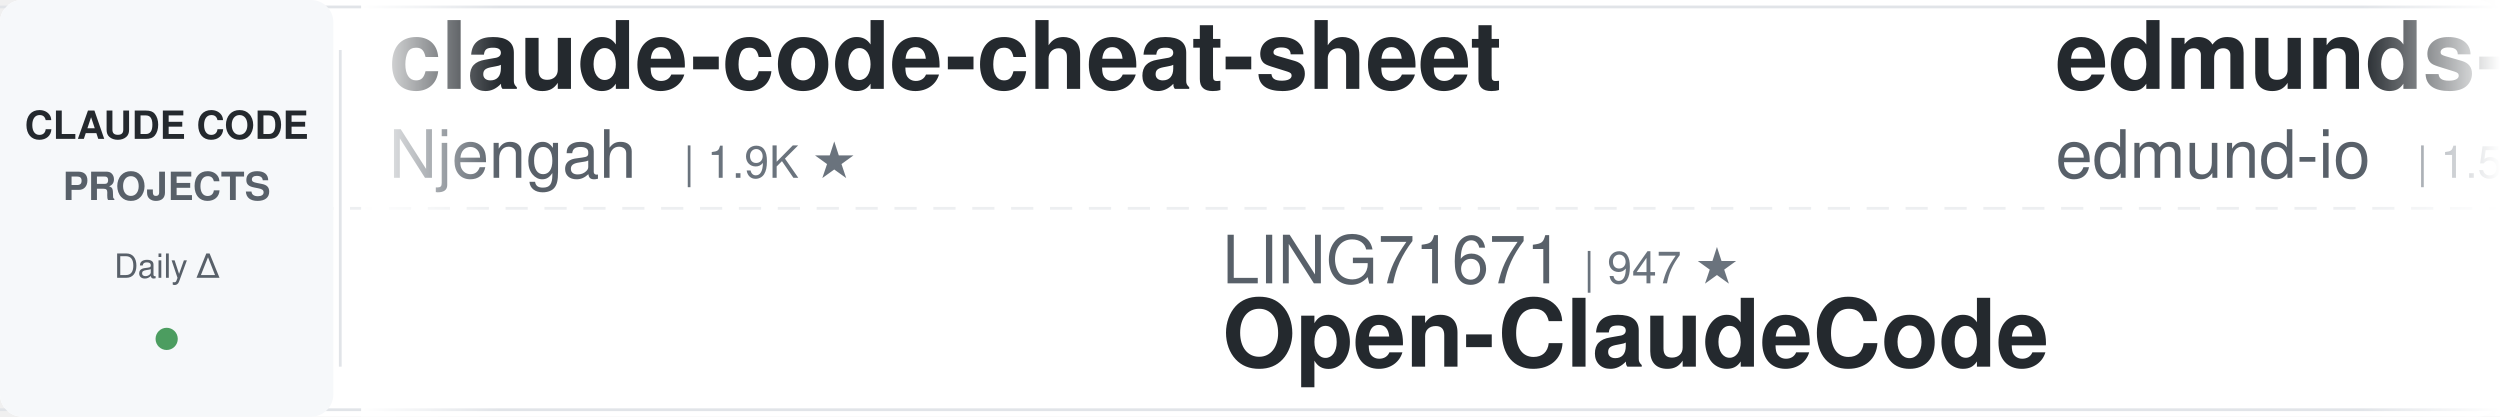
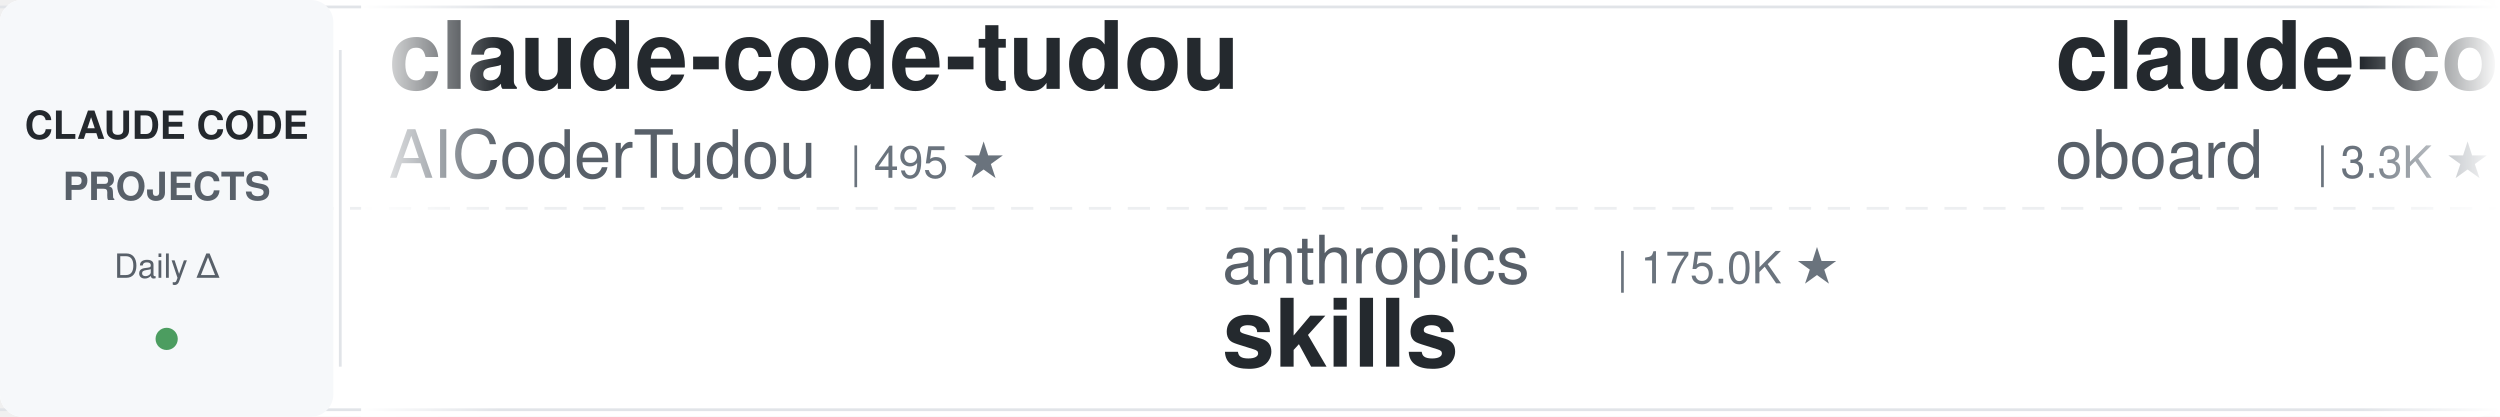
<svg xmlns="http://www.w3.org/2000/svg" width="900" height="150">
  <defs>
    <linearGradient id="leftFade" x1="0%" y1="0%" x2="100%" y2="0%">
      <stop offset="0%" style="stop-color:#ffffff;stop-opacity:1" />
      <stop offset="100%" style="stop-color:#ffffff;stop-opacity:0" />
    </linearGradient>
    <linearGradient id="rightFade" x1="0%" y1="0%" x2="100%" y2="0%">
      <stop offset="0%" style="stop-color:#ffffff;stop-opacity:0" />
      <stop offset="100%" style="stop-color:#ffffff;stop-opacity:1" />
    </linearGradient>
  </defs>
  <rect width="900" height="150" fill="#ffffff" rx="8" />
  <rect x="0" y="2" width="900" height="1" fill="#e1e4e8" />
  <rect x="0" y="147" width="900" height="1" fill="#e1e4e8" />
  <line x1="0" y1="75" x2="900" y2="75" stroke="#e1e4e8" stroke-width="1" stroke-dasharray="8 6" opacity="0.6" />
  <rect x="0" y="0" width="120" height="150" fill="#f6f8fa" rx="8" />
  <text x="60" y="50" font-family="-apple-system, BlinkMacSystemFont, 'Segoe UI', Helvetica, Arial, sans-serif" font-size="14" font-weight="600" fill="#24292e" text-anchor="middle">CLAUDE CODE</text>
  <text x="60" y="72" font-family="-apple-system, BlinkMacSystemFont, 'Segoe UI', Helvetica, Arial, sans-serif" font-size="14" font-weight="600" fill="#586069" text-anchor="middle">PROJECTS</text>
  <text x="60" y="100" font-family="-apple-system, BlinkMacSystemFont, 'Segoe UI', Helvetica, Arial, sans-serif" font-size="12" font-weight="500" fill="#586069" text-anchor="middle">Daily Δ</text>
  <circle cx="60" cy="122" r="4" fill="#22863a" opacity="0.8" />
  <rect x="122" y="18" width="1" height="114" fill="#e1e4e8" />
  <clipPath id="tickerClip">
    <rect x="130" y="0" width="770" height="150" />
  </clipPath>
  <g clip-path="url(#tickerClip)">
    <g id="tickerItems">
      <animateTransform attributeName="transform" attributeType="XML" type="translate" from="0 0" to="-3000 0" dur="54s" repeatCount="indefinite" />
      <g transform="translate(0, 0)">
-         <text x="140" y="32" font-family="-apple-system, BlinkMacSystemFont, 'Segoe UI', Helvetica, Arial, sans-serif" font-size="34" font-weight="600" fill="#24292e">claude-code-cheat-sheet</text>
-         <text x="140" y="64" font-family="-apple-system, BlinkMacSystemFont, 'Segoe UI', Helvetica, Arial, sans-serif" font-size="24" font-weight="400" fill="#586069">Njengah</text>
-         <text x="246" y="64" font-family="-apple-system, BlinkMacSystemFont, 'Segoe UI', Helvetica, Arial, sans-serif" font-size="16" font-weight="500" fill="#6a737d">| 1.9K ★</text>
+         <text x="140" y="32" font-family="-apple-system, BlinkMacSystemFont, 'Segoe UI', Helvetica, Arial, sans-serif" font-size="34" font-weight="600" fill="#24292e">claude-code-tudou</text>
+         <text x="140" y="64" font-family="-apple-system, BlinkMacSystemFont, 'Segoe UI', Helvetica, Arial, sans-serif" font-size="24" font-weight="400" fill="#586069">AICoderTudou</text>
+         <text x="306" y="64" font-family="-apple-system, BlinkMacSystemFont, 'Segoe UI', Helvetica, Arial, sans-serif" font-size="16" font-weight="500" fill="#6a737d">| 495 ★</text>
      </g>
      <g transform="translate(300, 0)">
-         <text x="140" y="102" font-family="-apple-system, BlinkMacSystemFont, 'Segoe UI', Helvetica, Arial, sans-serif" font-size="24" font-weight="400" fill="#586069">LING71671</text>
-         <text x="270" y="102" font-family="-apple-system, BlinkMacSystemFont, 'Segoe UI', Helvetica, Arial, sans-serif" font-size="16" font-weight="500" fill="#6a737d">| 947 ★</text>
-         <text x="140" y="132" font-family="-apple-system, BlinkMacSystemFont, 'Segoe UI', Helvetica, Arial, sans-serif" font-size="34" font-weight="600" fill="#24292e">Open-ClaudeCode</text>
+         <text x="140" y="102" font-family="-apple-system, BlinkMacSystemFont, 'Segoe UI', Helvetica, Arial, sans-serif" font-size="24" font-weight="400" fill="#586069">anthropics</text>
+         <text x="282" y="102" font-family="-apple-system, BlinkMacSystemFont, 'Segoe UI', Helvetica, Arial, sans-serif" font-size="16" font-weight="500" fill="#6a737d">| 175.0K ★</text>
+         <text x="140" y="132" font-family="-apple-system, BlinkMacSystemFont, 'Segoe UI', Helvetica, Arial, sans-serif" font-size="34" font-weight="600" fill="#24292e">skills</text>
      </g>
      <g transform="translate(600, 0)">
-         <text x="140" y="32" font-family="-apple-system, BlinkMacSystemFont, 'Segoe UI', Helvetica, Arial, sans-serif" font-size="34" font-weight="600" fill="#24292e">edmunds-claude-code</text>
-         <text x="140" y="64" font-family="-apple-system, BlinkMacSystemFont, 'Segoe UI', Helvetica, Arial, sans-serif" font-size="24" font-weight="400" fill="#586069">edmund-io</text>
-         <text x="270" y="64" font-family="-apple-system, BlinkMacSystemFont, 'Segoe UI', Helvetica, Arial, sans-serif" font-size="16" font-weight="500" fill="#6a737d">| 1.5K ★</text>
+         <text x="140" y="32" font-family="-apple-system, BlinkMacSystemFont, 'Segoe UI', Helvetica, Arial, sans-serif" font-size="34" font-weight="600" fill="#24292e">claude-code-rev</text>
+         <text x="140" y="64" font-family="-apple-system, BlinkMacSystemFont, 'Segoe UI', Helvetica, Arial, sans-serif" font-size="24" font-weight="400" fill="#586069">oboard</text>
+         <text x="234" y="64" font-family="-apple-system, BlinkMacSystemFont, 'Segoe UI', Helvetica, Arial, sans-serif" font-size="16" font-weight="500" fill="#6a737d">| 3.3K ★</text>
      </g>
      <g transform="translate(900, 0)">
-         <text x="140" y="102" font-family="-apple-system, BlinkMacSystemFont, 'Segoe UI', Helvetica, Arial, sans-serif" font-size="24" font-weight="400" fill="#586069">ccplugins</text>
-         <text x="270" y="102" font-family="-apple-system, BlinkMacSystemFont, 'Segoe UI', Helvetica, Arial, sans-serif" font-size="16" font-weight="500" fill="#6a737d">| 932 ★</text>
-         <text x="140" y="132" font-family="-apple-system, BlinkMacSystemFont, 'Segoe UI', Helvetica, Arial, sans-serif" font-size="34" font-weight="600" fill="#24292e">awesome-claude-code-plug...</text>
+         <text x="140" y="102" font-family="-apple-system, BlinkMacSystemFont, 'Segoe UI', Helvetica, Arial, sans-serif" font-size="24" font-weight="400" fill="#586069">asgeirtj</text>
+         <text x="258" y="102" font-family="-apple-system, BlinkMacSystemFont, 'Segoe UI', Helvetica, Arial, sans-serif" font-size="16" font-weight="500" fill="#6a737d">| 64.3K ★</text>
+         <text x="140" y="132" font-family="-apple-system, BlinkMacSystemFont, 'Segoe UI', Helvetica, Arial, sans-serif" font-size="34" font-weight="600" fill="#24292e">system_prompts_leaks</text>
      </g>
      <g transform="translate(1200, 0)">
-         <text x="140" y="32" font-family="-apple-system, BlinkMacSystemFont, 'Segoe UI', Helvetica, Arial, sans-serif" font-size="34" font-weight="600" fill="#24292e">claude-code-cli</text>
-         <text x="140" y="64" font-family="-apple-system, BlinkMacSystemFont, 'Segoe UI', Helvetica, Arial, sans-serif" font-size="24" font-weight="400" fill="#586069">huangserva</text>
-         <text x="282" y="64" font-family="-apple-system, BlinkMacSystemFont, 'Segoe UI', Helvetica, Arial, sans-serif" font-size="16" font-weight="500" fill="#6a737d">| 626 ★</text>
+         <text x="140" y="32" font-family="-apple-system, BlinkMacSystemFont, 'Segoe UI', Helvetica, Arial, sans-serif" font-size="34" font-weight="600" fill="#24292e">oh-my-claudecode</text>
+         <text x="140" y="64" font-family="-apple-system, BlinkMacSystemFont, 'Segoe UI', Helvetica, Arial, sans-serif" font-size="24" font-weight="400" fill="#586069">Yeachan-Heo</text>
+         <text x="294" y="64" font-family="-apple-system, BlinkMacSystemFont, 'Segoe UI', Helvetica, Arial, sans-serif" font-size="16" font-weight="500" fill="#6a737d">| 39.0K ★</text>
      </g>
      <g transform="translate(1500, 0)">
-         <text x="140" y="102" font-family="-apple-system, BlinkMacSystemFont, 'Segoe UI', Helvetica, Arial, sans-serif" font-size="24" font-weight="400" fill="#586069">fuergaosi233</text>
-         <text x="306" y="102" font-family="-apple-system, BlinkMacSystemFont, 'Segoe UI', Helvetica, Arial, sans-serif" font-size="16" font-weight="500" fill="#6a737d">| 2.8K ★</text>
-         <text x="140" y="132" font-family="-apple-system, BlinkMacSystemFont, 'Segoe UI', Helvetica, Arial, sans-serif" font-size="34" font-weight="600" fill="#24292e">claude-code-proxy</text>
+         <text x="140" y="102" font-family="-apple-system, BlinkMacSystemFont, 'Segoe UI', Helvetica, Arial, sans-serif" font-size="24" font-weight="400" fill="#586069">ChrisWiles</text>
+         <text x="282" y="102" font-family="-apple-system, BlinkMacSystemFont, 'Segoe UI', Helvetica, Arial, sans-serif" font-size="16" font-weight="500" fill="#6a737d">| 6.1K ★</text>
+         <text x="140" y="132" font-family="-apple-system, BlinkMacSystemFont, 'Segoe UI', Helvetica, Arial, sans-serif" font-size="34" font-weight="600" fill="#24292e">claude-code-showcase</text>
      </g>
      <g transform="translate(1800, 0)">
-         <text x="140" y="32" font-family="-apple-system, BlinkMacSystemFont, 'Segoe UI', Helvetica, Arial, sans-serif" font-size="34" font-weight="600" fill="#24292e">claude-code-transcripts</text>
-         <text x="140" y="64" font-family="-apple-system, BlinkMacSystemFont, 'Segoe UI', Helvetica, Arial, sans-serif" font-size="24" font-weight="400" fill="#586069">simonw</text>
-         <text x="234" y="64" font-family="-apple-system, BlinkMacSystemFont, 'Segoe UI', Helvetica, Arial, sans-serif" font-size="16" font-weight="500" fill="#6a737d">| 1.7K ★</text>
+         <text x="140" y="32" font-family="-apple-system, BlinkMacSystemFont, 'Segoe UI', Helvetica, Arial, sans-serif" font-size="34" font-weight="600" fill="#24292e">andrej-karpathy-skills</text>
+         <text x="140" y="64" font-family="-apple-system, BlinkMacSystemFont, 'Segoe UI', Helvetica, Arial, sans-serif" font-size="24" font-weight="400" fill="#586069">multica-ai</text>
+         <text x="282" y="64" font-family="-apple-system, BlinkMacSystemFont, 'Segoe UI', Helvetica, Arial, sans-serif" font-size="16" font-weight="500" fill="#6a737d">| 210.8K ★</text>
      </g>
      <g transform="translate(2100, 0)">
-         <text x="140" y="102" font-family="-apple-system, BlinkMacSystemFont, 'Segoe UI', Helvetica, Arial, sans-serif" font-size="24" font-weight="400" fill="#586069">JrCx7scC</text>
-         <text x="258" y="102" font-family="-apple-system, BlinkMacSystemFont, 'Segoe UI', Helvetica, Arial, sans-serif" font-size="16" font-weight="500" fill="#6a737d">| 376 ★</text>
-         <text x="140" y="132" font-family="-apple-system, BlinkMacSystemFont, 'Segoe UI', Helvetica, Arial, sans-serif" font-size="34" font-weight="600" fill="#24292e">claude-code-source</text>
+         <text x="140" y="102" font-family="-apple-system, BlinkMacSystemFont, 'Segoe UI', Helvetica, Arial, sans-serif" font-size="24" font-weight="400" fill="#586069">digitalsamba</text>
+         <text x="306" y="102" font-family="-apple-system, BlinkMacSystemFont, 'Segoe UI', Helvetica, Arial, sans-serif" font-size="16" font-weight="500" fill="#6a737d">| 2.1K ★</text>
+         <text x="140" y="132" font-family="-apple-system, BlinkMacSystemFont, 'Segoe UI', Helvetica, Arial, sans-serif" font-size="34" font-weight="600" fill="#24292e">claude-code-video-toolki...</text>
      </g>
      <g transform="translate(2400, 0)">
-         <text x="140" y="32" font-family="-apple-system, BlinkMacSystemFont, 'Segoe UI', Helvetica, Arial, sans-serif" font-size="34" font-weight="600" fill="#24292e">claude-code-guide</text>
-         <text x="140" y="64" font-family="-apple-system, BlinkMacSystemFont, 'Segoe UI', Helvetica, Arial, sans-serif" font-size="24" font-weight="400" fill="#586069">zebbern</text>
-         <text x="246" y="64" font-family="-apple-system, BlinkMacSystemFont, 'Segoe UI', Helvetica, Arial, sans-serif" font-size="16" font-weight="500" fill="#6a737d">| 4.6K ★</text>
+         <text x="140" y="32" font-family="-apple-system, BlinkMacSystemFont, 'Segoe UI', Helvetica, Arial, sans-serif" font-size="34" font-weight="600" fill="#24292e">ClaudeCodeAgents</text>
+         <text x="140" y="64" font-family="-apple-system, BlinkMacSystemFont, 'Segoe UI', Helvetica, Arial, sans-serif" font-size="24" font-weight="400" fill="#586069">darcyegb</text>
+         <text x="258" y="64" font-family="-apple-system, BlinkMacSystemFont, 'Segoe UI', Helvetica, Arial, sans-serif" font-size="16" font-weight="500" fill="#6a737d">| 760 ★</text>
      </g>
      <g transform="translate(2700, 0)">
-         <text x="140" y="102" font-family="-apple-system, BlinkMacSystemFont, 'Segoe UI', Helvetica, Arial, sans-serif" font-size="24" font-weight="400" fill="#586069">pedrohcgs</text>
-         <text x="270" y="102" font-family="-apple-system, BlinkMacSystemFont, 'Segoe UI', Helvetica, Arial, sans-serif" font-size="16" font-weight="500" fill="#6a737d">| 1.6K ★</text>
-         <text x="140" y="132" font-family="-apple-system, BlinkMacSystemFont, 'Segoe UI', Helvetica, Arial, sans-serif" font-size="34" font-weight="600" fill="#24292e">claude-code-my-workflow</text>
+         <text x="140" y="102" font-family="-apple-system, BlinkMacSystemFont, 'Segoe UI', Helvetica, Arial, sans-serif" font-size="24" font-weight="400" fill="#586069">disler</text>
+         <text x="234" y="102" font-family="-apple-system, BlinkMacSystemFont, 'Segoe UI', Helvetica, Arial, sans-serif" font-size="16" font-weight="500" fill="#6a737d">| 1.7K ★</text>
+         <text x="140" y="132" font-family="-apple-system, BlinkMacSystemFont, 'Segoe UI', Helvetica, Arial, sans-serif" font-size="34" font-weight="600" fill="#24292e">pi-vs-claude-code</text>
      </g>
      <g transform="translate(3000, 0)">
-         <text x="140" y="32" font-family="-apple-system, BlinkMacSystemFont, 'Segoe UI', Helvetica, Arial, sans-serif" font-size="34" font-weight="600" fill="#24292e">claude-code-cheat-sheet</text>
-         <text x="140" y="64" font-family="-apple-system, BlinkMacSystemFont, 'Segoe UI', Helvetica, Arial, sans-serif" font-size="24" font-weight="400" fill="#586069">Njengah</text>
-         <text x="246" y="64" font-family="-apple-system, BlinkMacSystemFont, 'Segoe UI', Helvetica, Arial, sans-serif" font-size="16" font-weight="500" fill="#6a737d">| 1.9K ★</text>
+         <text x="140" y="32" font-family="-apple-system, BlinkMacSystemFont, 'Segoe UI', Helvetica, Arial, sans-serif" font-size="34" font-weight="600" fill="#24292e">claude-code-tudou</text>
+         <text x="140" y="64" font-family="-apple-system, BlinkMacSystemFont, 'Segoe UI', Helvetica, Arial, sans-serif" font-size="24" font-weight="400" fill="#586069">AICoderTudou</text>
+         <text x="306" y="64" font-family="-apple-system, BlinkMacSystemFont, 'Segoe UI', Helvetica, Arial, sans-serif" font-size="16" font-weight="500" fill="#6a737d">| 495 ★</text>
      </g>
      <g transform="translate(3300, 0)">
-         <text x="140" y="102" font-family="-apple-system, BlinkMacSystemFont, 'Segoe UI', Helvetica, Arial, sans-serif" font-size="24" font-weight="400" fill="#586069">LING71671</text>
-         <text x="270" y="102" font-family="-apple-system, BlinkMacSystemFont, 'Segoe UI', Helvetica, Arial, sans-serif" font-size="16" font-weight="500" fill="#6a737d">| 947 ★</text>
-         <text x="140" y="132" font-family="-apple-system, BlinkMacSystemFont, 'Segoe UI', Helvetica, Arial, sans-serif" font-size="34" font-weight="600" fill="#24292e">Open-ClaudeCode</text>
+         <text x="140" y="102" font-family="-apple-system, BlinkMacSystemFont, 'Segoe UI', Helvetica, Arial, sans-serif" font-size="24" font-weight="400" fill="#586069">anthropics</text>
+         <text x="282" y="102" font-family="-apple-system, BlinkMacSystemFont, 'Segoe UI', Helvetica, Arial, sans-serif" font-size="16" font-weight="500" fill="#6a737d">| 175.0K ★</text>
+         <text x="140" y="132" font-family="-apple-system, BlinkMacSystemFont, 'Segoe UI', Helvetica, Arial, sans-serif" font-size="34" font-weight="600" fill="#24292e">skills</text>
      </g>
      <g transform="translate(3600, 0)">
-         <text x="140" y="32" font-family="-apple-system, BlinkMacSystemFont, 'Segoe UI', Helvetica, Arial, sans-serif" font-size="34" font-weight="600" fill="#24292e">edmunds-claude-code</text>
-         <text x="140" y="64" font-family="-apple-system, BlinkMacSystemFont, 'Segoe UI', Helvetica, Arial, sans-serif" font-size="24" font-weight="400" fill="#586069">edmund-io</text>
-         <text x="270" y="64" font-family="-apple-system, BlinkMacSystemFont, 'Segoe UI', Helvetica, Arial, sans-serif" font-size="16" font-weight="500" fill="#6a737d">| 1.5K ★</text>
+         <text x="140" y="32" font-family="-apple-system, BlinkMacSystemFont, 'Segoe UI', Helvetica, Arial, sans-serif" font-size="34" font-weight="600" fill="#24292e">claude-code-rev</text>
+         <text x="140" y="64" font-family="-apple-system, BlinkMacSystemFont, 'Segoe UI', Helvetica, Arial, sans-serif" font-size="24" font-weight="400" fill="#586069">oboard</text>
+         <text x="234" y="64" font-family="-apple-system, BlinkMacSystemFont, 'Segoe UI', Helvetica, Arial, sans-serif" font-size="16" font-weight="500" fill="#6a737d">| 3.3K ★</text>
      </g>
      <g transform="translate(3900, 0)">
-         <text x="140" y="102" font-family="-apple-system, BlinkMacSystemFont, 'Segoe UI', Helvetica, Arial, sans-serif" font-size="24" font-weight="400" fill="#586069">ccplugins</text>
-         <text x="270" y="102" font-family="-apple-system, BlinkMacSystemFont, 'Segoe UI', Helvetica, Arial, sans-serif" font-size="16" font-weight="500" fill="#6a737d">| 932 ★</text>
-         <text x="140" y="132" font-family="-apple-system, BlinkMacSystemFont, 'Segoe UI', Helvetica, Arial, sans-serif" font-size="34" font-weight="600" fill="#24292e">awesome-claude-code-plug...</text>
+         <text x="140" y="102" font-family="-apple-system, BlinkMacSystemFont, 'Segoe UI', Helvetica, Arial, sans-serif" font-size="24" font-weight="400" fill="#586069">asgeirtj</text>
+         <text x="258" y="102" font-family="-apple-system, BlinkMacSystemFont, 'Segoe UI', Helvetica, Arial, sans-serif" font-size="16" font-weight="500" fill="#6a737d">| 64.3K ★</text>
+         <text x="140" y="132" font-family="-apple-system, BlinkMacSystemFont, 'Segoe UI', Helvetica, Arial, sans-serif" font-size="34" font-weight="600" fill="#24292e">system_prompts_leaks</text>
      </g>
    </g>
  </g>
  <rect x="130" y="0" width="50" height="150" fill="url(#leftFade)" />
  <rect x="850" y="0" width="50" height="150" fill="url(#rightFade)" />
</svg>
